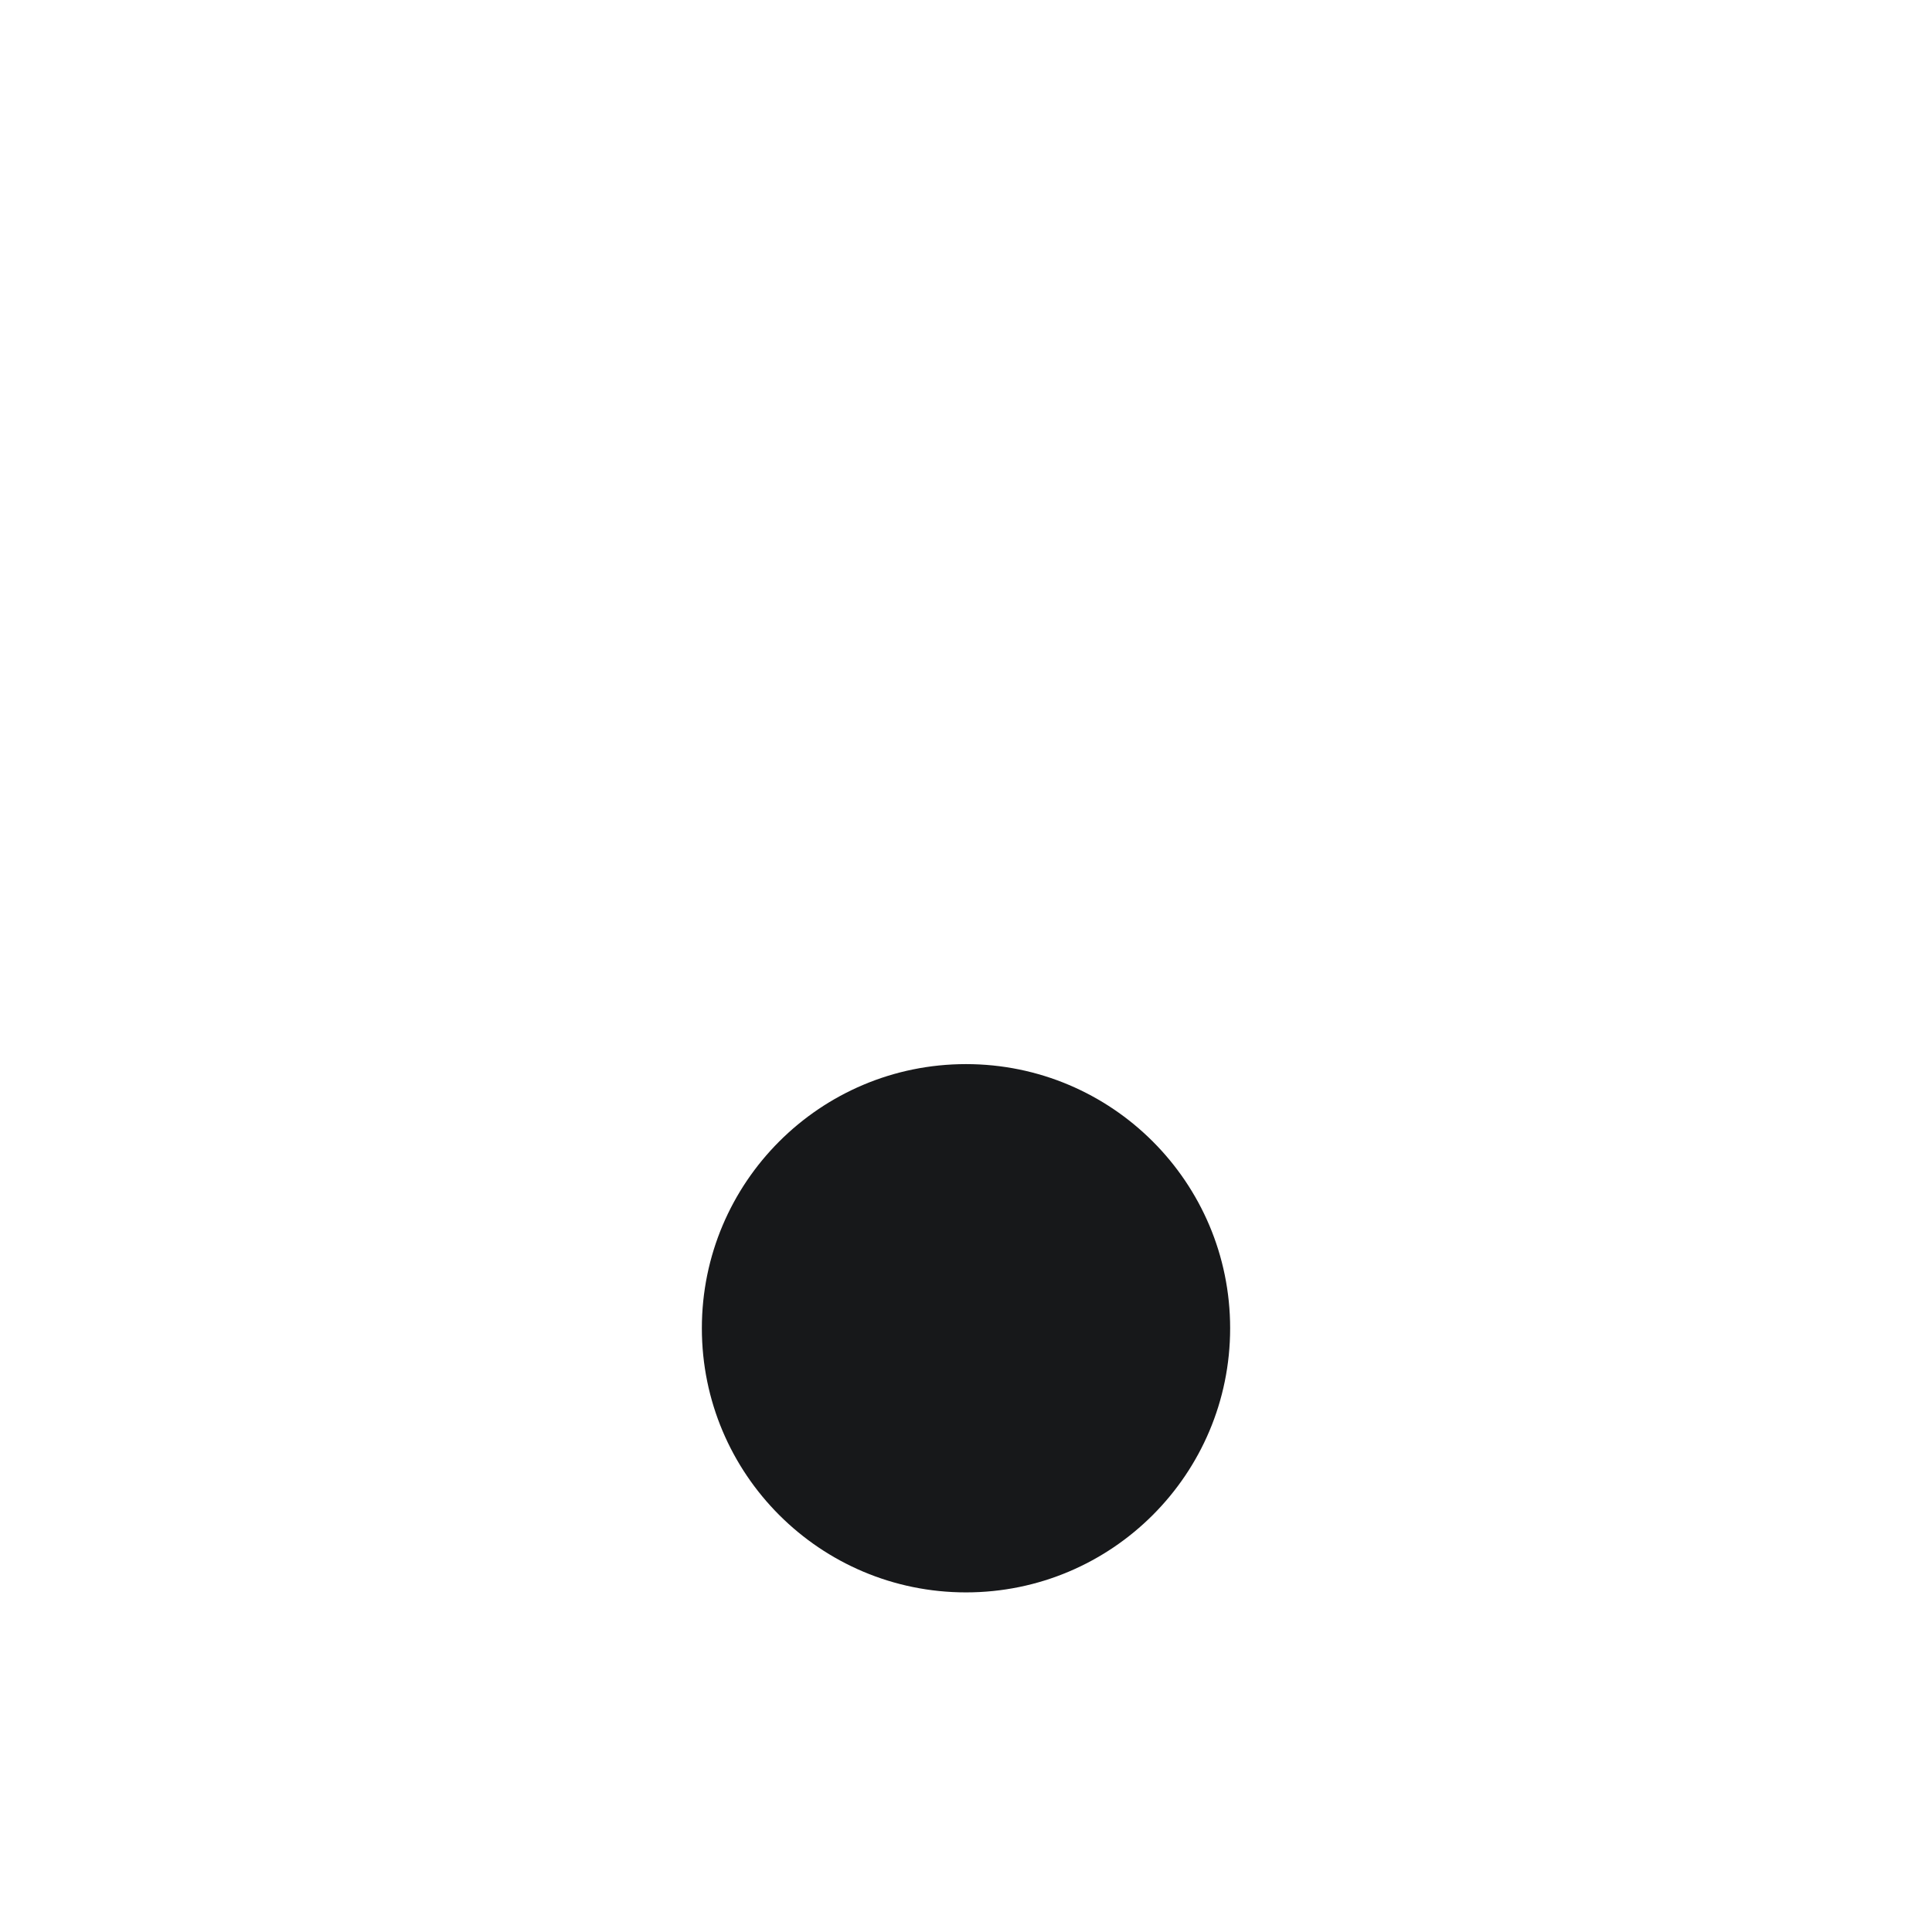
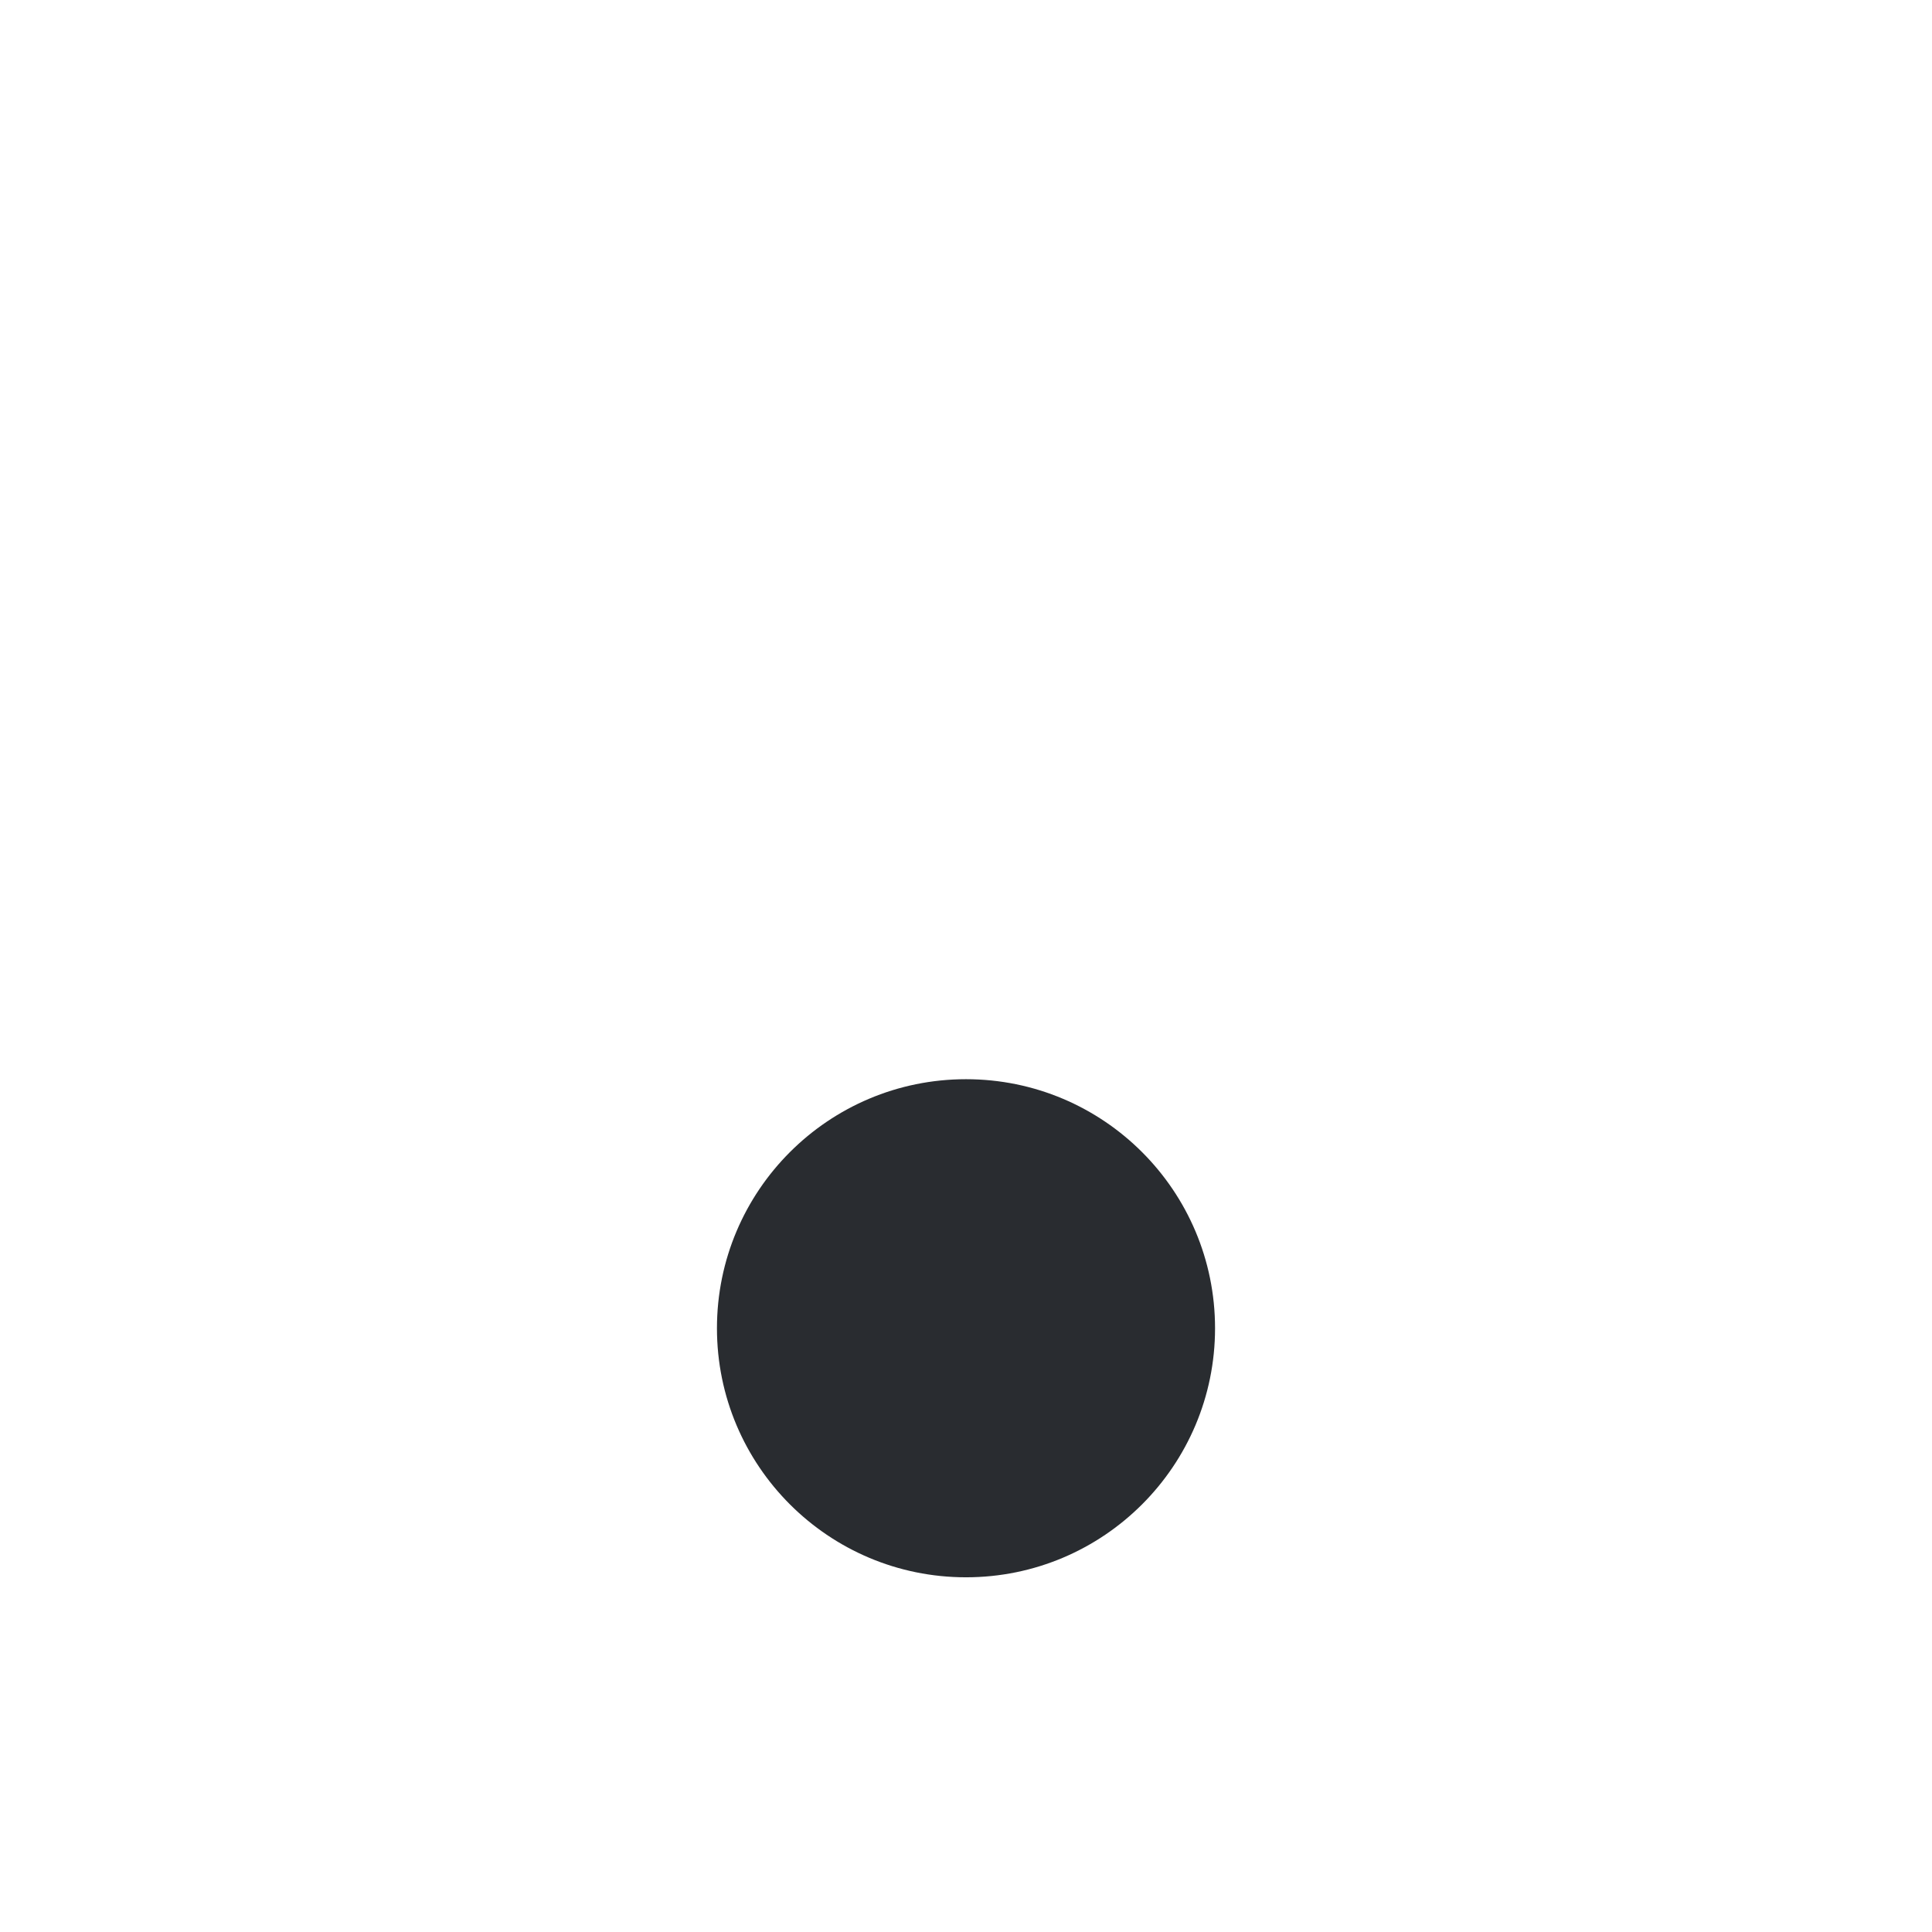
<svg xmlns="http://www.w3.org/2000/svg" width="1024" height="1024" viewBox="0 0 1024 1024">
-   <circle cx="512" cy="704" r="140" fill="#17181A" />
+   <circle cx="512" cy="704" r="132" fill="#292C30" />
</svg>
